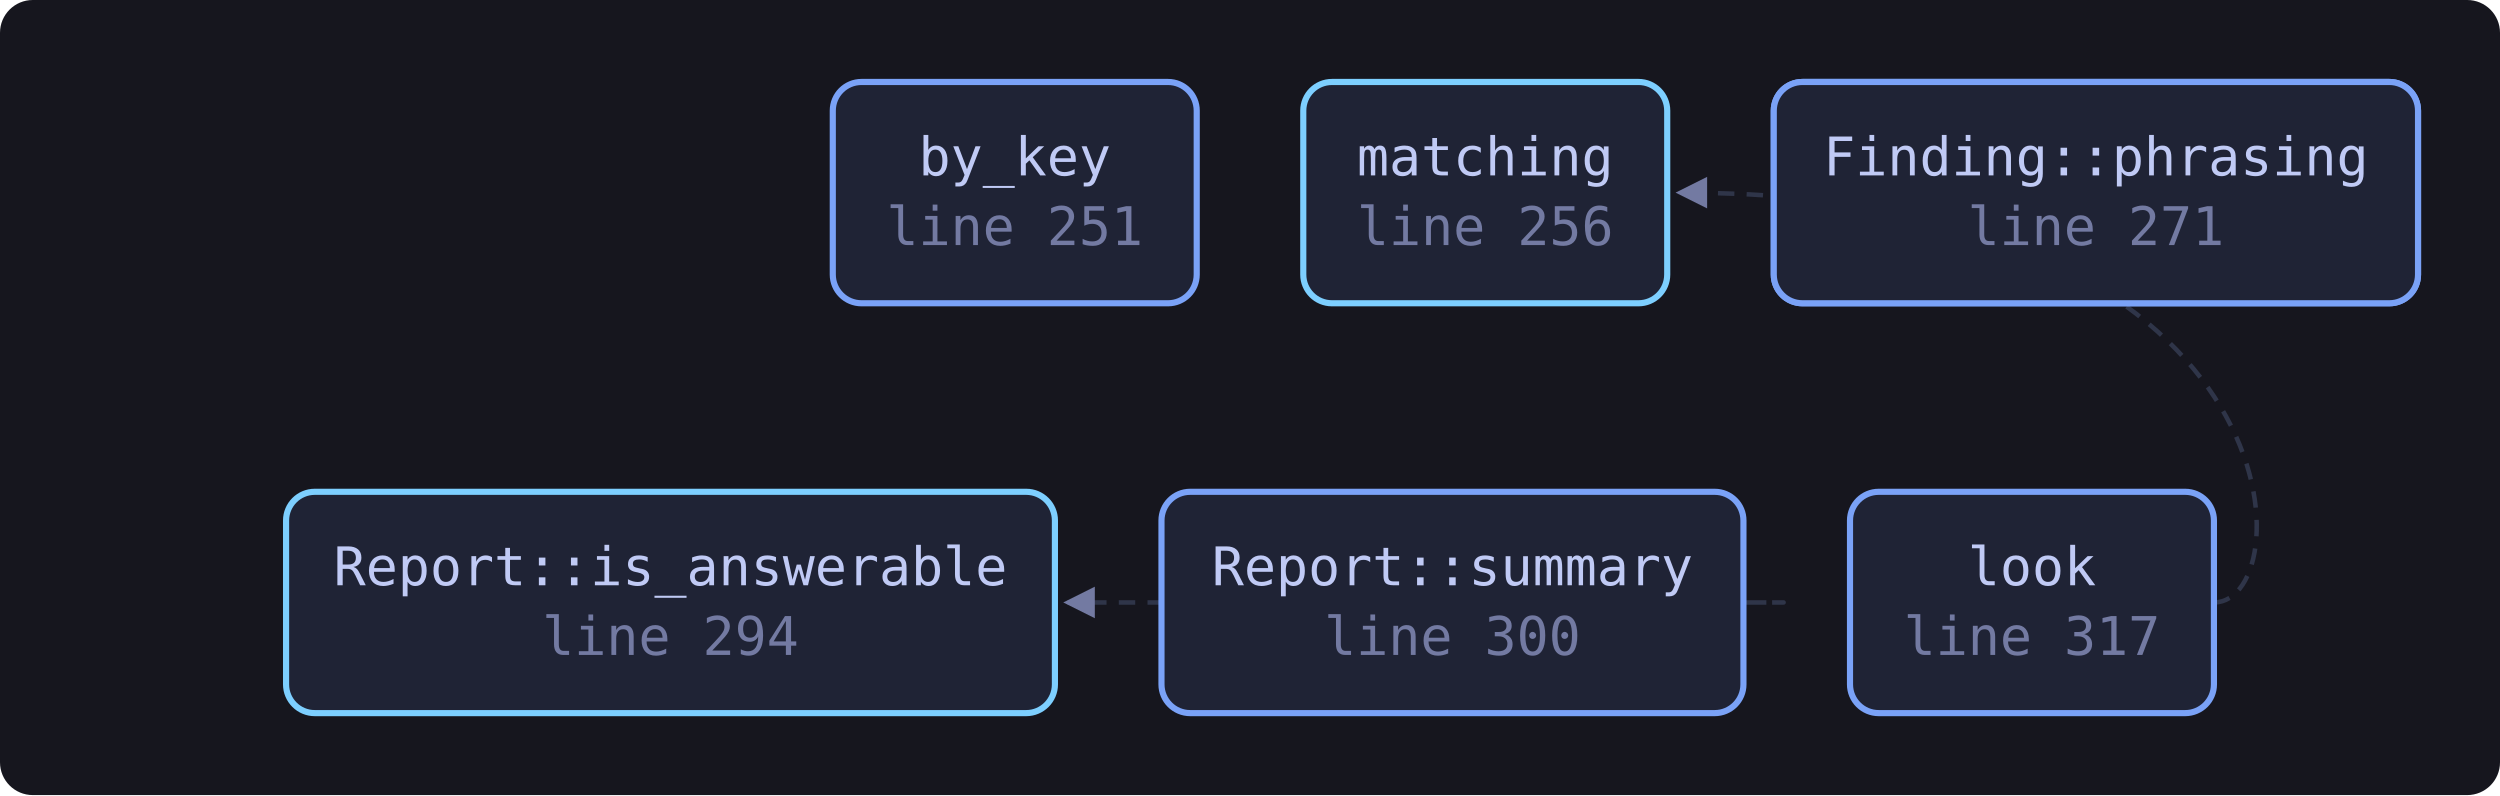
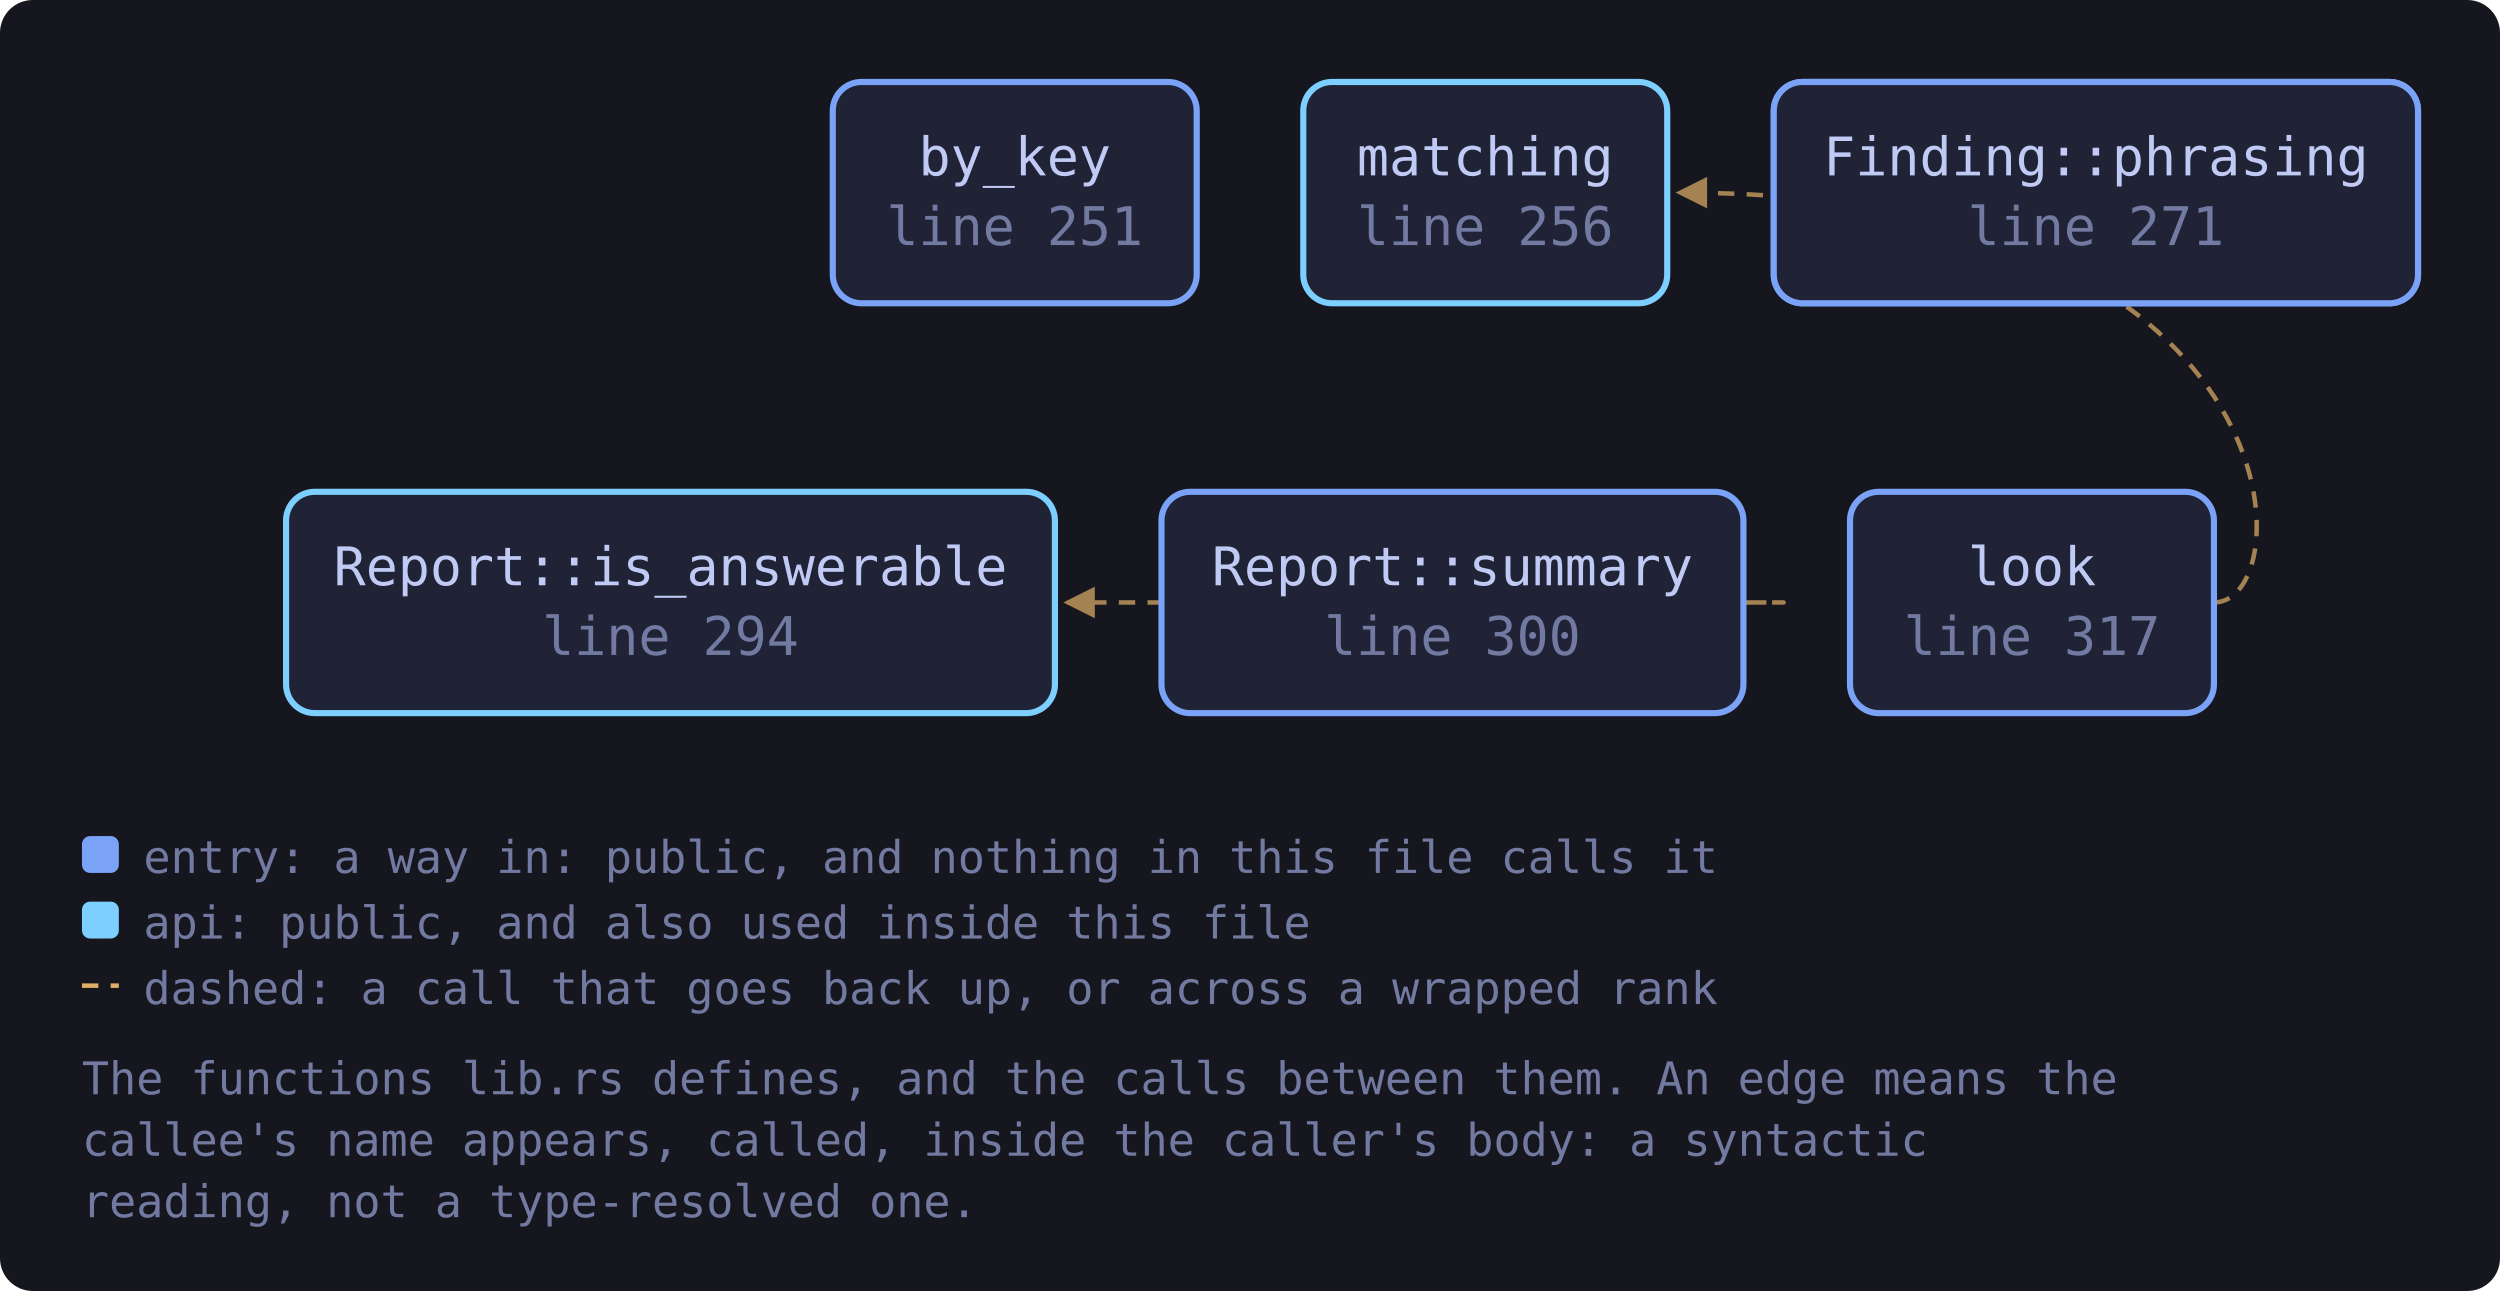
- <svg xmlns="http://www.w3.org/2000/svg" viewBox="0 0 610 194" width="610" height="194" style="max-width:100%;height:auto" role="img" aria-label="flowchart">
+ <svg xmlns="http://www.w3.org/2000/svg" viewBox="0 0 610 315" width="610" height="315" style="max-width:100%;height:auto" role="img" aria-label="flowchart">
  <defs>
-     <marker id="a" viewBox="0 0 8 8" refX="7" refY="4" markerWidth="7" markerHeight="7" orient="auto-start-reverse">
+     <marker id="a-muted" viewBox="0 0 8 8" refX="7" refY="4" markerWidth="7" markerHeight="7" orient="auto-start-reverse">
      <path d="M0 0 L8 4 L0 8 z" fill="var(--muted, #737aa2)" />
    </marker>
+     <marker id="a-warn" viewBox="0 0 8 8" refX="7" refY="4" markerWidth="7" markerHeight="7" orient="auto-start-reverse">
+       <path d="M0 0 L8 4 L0 8 z" fill="var(--warn, #e0af68)" />
+     </marker>
+     <marker id="a-accent" viewBox="0 0 8 8" refX="7" refY="4" markerWidth="7" markerHeight="7" orient="auto-start-reverse">
+       <path d="M0 0 L8 4 L0 8 z" fill="var(--accent, #7aa2f7)" />
+     </marker>
+     <marker id="a-cyan" viewBox="0 0 8 8" refX="7" refY="4" markerWidth="7" markerHeight="7" orient="auto-start-reverse">
+       <path d="M0 0 L8 4 L0 8 z" fill="var(--cyan, #7dcfff)" />
+     </marker>
+     <marker id="a-accent-2" viewBox="0 0 8 8" refX="7" refY="4" markerWidth="7" markerHeight="7" orient="auto-start-reverse">
+       <path d="M0 0 L8 4 L0 8 z" fill="var(--accent-2, #bb9af7)" />
+     </marker>
  </defs>
-   <rect x="0" y="0" width="610" height="194" fill="var(--bg-inset, #16161e)" rx="8" />
-   <path d="M540.2 147.0 C 562.2 147.0, 562.2 47.0, 409.8 47.0" fill="none" stroke="var(--border, #2f3549)" stroke-width="1.1" stroke-dasharray="4 3" marker-end="url(#a)" />
-   <path d="M425.4 147.0 C 447.4 147.0, 447.4 147.0, 260.4 147.0" fill="none" stroke="var(--border, #2f3549)" stroke-width="1.1" stroke-dasharray="4 3" marker-end="url(#a)" />
+   <rect x="0" y="0" width="610" height="315" fill="var(--bg-inset, #16161e)" rx="8" />
+   <path d="M540.2 147.0 C 562.2 147.0, 562.2 47.0, 409.8 47.0" fill="none" stroke="var(--warn, #e0af68)" stroke-width="1.1" opacity="0.7" stroke-dasharray="4 3" marker-end="url(#a-warn)" />
+   <path d="M425.4 147.0 C 447.4 147.0, 447.4 147.0, 260.4 147.0" fill="none" stroke="var(--warn, #e0af68)" stroke-width="1.1" opacity="0.7" stroke-dasharray="4 3" marker-end="url(#a-warn)" />
  <a href="https://github.com/tilas01/veilvoice/blob/main/crates/veilvoice-input/src/lib.rs#L82" target="_blank" rel="noopener noreferrer">
    <rect x="432.8" y="20.0" width="157.2" height="54.0" rx="7" fill="var(--bg-soft, #1f2335)" stroke="var(--accent, #7aa2f7)" stroke-width="1.5" />
    <text x="511.4" y="42.8" font-family="ui-monospace, SFMono-Regular, Menlo, Consolas, monospace" font-size="13" fill="var(--fg, #c0caf5)" text-anchor="middle">Reach::phrasing</text>
    <text x="511.4" y="59.8" font-family="ui-monospace, SFMono-Regular, Menlo, Consolas, monospace" font-size="13" fill="var(--muted, #737aa2)" text-anchor="middle">line 82</text>
  </a>
  <a href="https://github.com/tilas01/veilvoice/blob/main/crates/veilvoice-input/src/lib.rs#L251" target="_blank" rel="noopener noreferrer">
    <rect x="203.2" y="20.0" width="88.8" height="54.0" rx="7" fill="var(--bg-soft, #1f2335)" stroke="var(--accent, #7aa2f7)" stroke-width="1.5" />
    <text x="247.6" y="42.8" font-family="ui-monospace, SFMono-Regular, Menlo, Consolas, monospace" font-size="13" fill="var(--fg, #c0caf5)" text-anchor="middle">by_key</text>
    <text x="247.6" y="59.8" font-family="ui-monospace, SFMono-Regular, Menlo, Consolas, monospace" font-size="13" fill="var(--muted, #737aa2)" text-anchor="middle">line 251</text>
  </a>
  <a href="https://github.com/tilas01/veilvoice/blob/main/crates/veilvoice-input/src/lib.rs#L256" target="_blank" rel="noopener noreferrer">
    <rect x="318.0" y="20.0" width="88.8" height="54.0" rx="7" fill="var(--bg-soft, #1f2335)" stroke="var(--cyan, #7dcfff)" stroke-width="1.5" />
    <text x="362.4" y="42.8" font-family="ui-monospace, SFMono-Regular, Menlo, Consolas, monospace" font-size="13" fill="var(--fg, #c0caf5)" text-anchor="middle">matching</text>
    <text x="362.4" y="59.8" font-family="ui-monospace, SFMono-Regular, Menlo, Consolas, monospace" font-size="13" fill="var(--muted, #737aa2)" text-anchor="middle">line 256</text>
  </a>
  <a href="https://github.com/tilas01/veilvoice/blob/main/crates/veilvoice-input/src/lib.rs#L271" target="_blank" rel="noopener noreferrer">
    <rect x="432.8" y="20.0" width="157.2" height="54.0" rx="7" fill="var(--bg-soft, #1f2335)" stroke="var(--accent, #7aa2f7)" stroke-width="1.5" />
    <text x="511.4" y="42.8" font-family="ui-monospace, SFMono-Regular, Menlo, Consolas, monospace" font-size="13" fill="var(--fg, #c0caf5)" text-anchor="middle">Finding::phrasing</text>
    <text x="511.4" y="59.8" font-family="ui-monospace, SFMono-Regular, Menlo, Consolas, monospace" font-size="13" fill="var(--muted, #737aa2)" text-anchor="middle">line 271</text>
  </a>
  <a href="https://github.com/tilas01/veilvoice/blob/main/crates/veilvoice-input/src/lib.rs#L294" target="_blank" rel="noopener noreferrer">
    <rect x="69.8" y="120.0" width="187.6" height="54.0" rx="7" fill="var(--bg-soft, #1f2335)" stroke="var(--cyan, #7dcfff)" stroke-width="1.5" />
    <text x="163.6" y="142.8" font-family="ui-monospace, SFMono-Regular, Menlo, Consolas, monospace" font-size="13" fill="var(--fg, #c0caf5)" text-anchor="middle">Report::is_answerable</text>
    <text x="163.6" y="159.8" font-family="ui-monospace, SFMono-Regular, Menlo, Consolas, monospace" font-size="13" fill="var(--muted, #737aa2)" text-anchor="middle">line 294</text>
  </a>
  <a href="https://github.com/tilas01/veilvoice/blob/main/crates/veilvoice-input/src/lib.rs#L300" target="_blank" rel="noopener noreferrer">
    <rect x="283.4" y="120.0" width="142.0" height="54.0" rx="7" fill="var(--bg-soft, #1f2335)" stroke="var(--accent, #7aa2f7)" stroke-width="1.5" />
    <text x="354.4" y="142.8" font-family="ui-monospace, SFMono-Regular, Menlo, Consolas, monospace" font-size="13" fill="var(--fg, #c0caf5)" text-anchor="middle">Report::summary</text>
    <text x="354.4" y="159.8" font-family="ui-monospace, SFMono-Regular, Menlo, Consolas, monospace" font-size="13" fill="var(--muted, #737aa2)" text-anchor="middle">line 300</text>
  </a>
  <a href="https://github.com/tilas01/veilvoice/blob/main/crates/veilvoice-input/src/lib.rs#L317" target="_blank" rel="noopener noreferrer">
    <rect x="451.4" y="120.0" width="88.8" height="54.0" rx="7" fill="var(--bg-soft, #1f2335)" stroke="var(--accent, #7aa2f7)" stroke-width="1.5" />
    <text x="495.8" y="142.8" font-family="ui-monospace, SFMono-Regular, Menlo, Consolas, monospace" font-size="13" fill="var(--fg, #c0caf5)" text-anchor="middle">look</text>
    <text x="495.8" y="159.8" font-family="ui-monospace, SFMono-Regular, Menlo, Consolas, monospace" font-size="13" fill="var(--muted, #737aa2)" text-anchor="middle">line 317</text>
  </a>
+   <rect x="20.0" y="204.0" width="9" height="9" rx="2" fill="var(--accent, #7aa2f7)" />
+   <text x="35.0" y="213.0" font-family="ui-monospace, SFMono-Regular, Menlo, Consolas, monospace" font-size="11" fill="var(--muted, #737aa2)">entry: a way in: public, and nothing in this file calls it</text>
+   <rect x="20.0" y="220.0" width="9" height="9" rx="2" fill="var(--cyan, #7dcfff)" />
+   <text x="35.0" y="229.0" font-family="ui-monospace, SFMono-Regular, Menlo, Consolas, monospace" font-size="11" fill="var(--muted, #737aa2)">api: public, and also used inside this file</text>
+   <path d="M20.0 240.5 L29.0 240.5" stroke="var(--warn, #e0af68)" stroke-width="1.1" stroke-dasharray="4 3" />
+   <text x="35.0" y="245.0" font-family="ui-monospace, SFMono-Regular, Menlo, Consolas, monospace" font-size="11" fill="var(--muted, #737aa2)">dashed: a call that goes back up, or across a wrapped rank</text>
+   <text x="20.0" y="267.0" font-family="ui-monospace, SFMono-Regular, Menlo, Consolas, monospace" font-size="11" fill="var(--muted, #737aa2)">The functions lib.rs defines, and the calls between them. An edge means the</text>
+   <text x="20.0" y="282.0" font-family="ui-monospace, SFMono-Regular, Menlo, Consolas, monospace" font-size="11" fill="var(--muted, #737aa2)">callee's name appears, called, inside the caller's body: a syntactic</text>
+   <text x="20.0" y="297.0" font-family="ui-monospace, SFMono-Regular, Menlo, Consolas, monospace" font-size="11" fill="var(--muted, #737aa2)">reading, not a type-resolved one.</text>
</svg>
